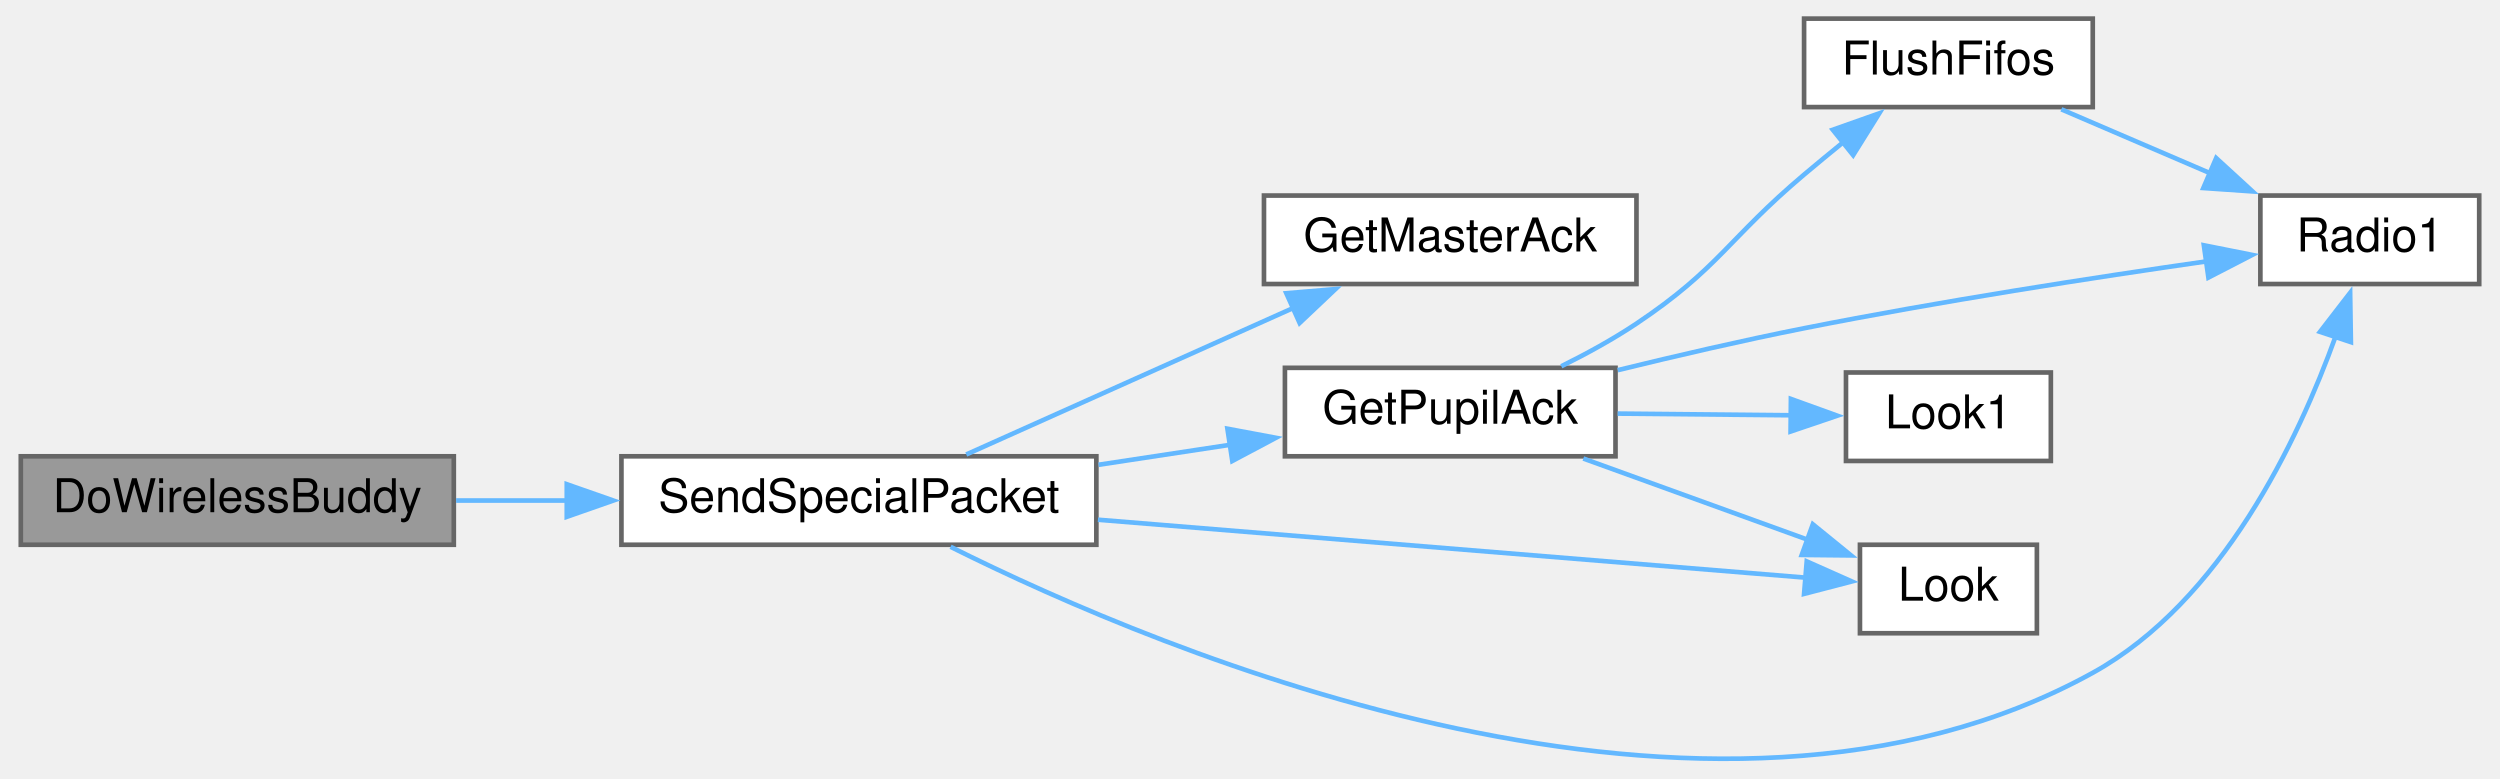
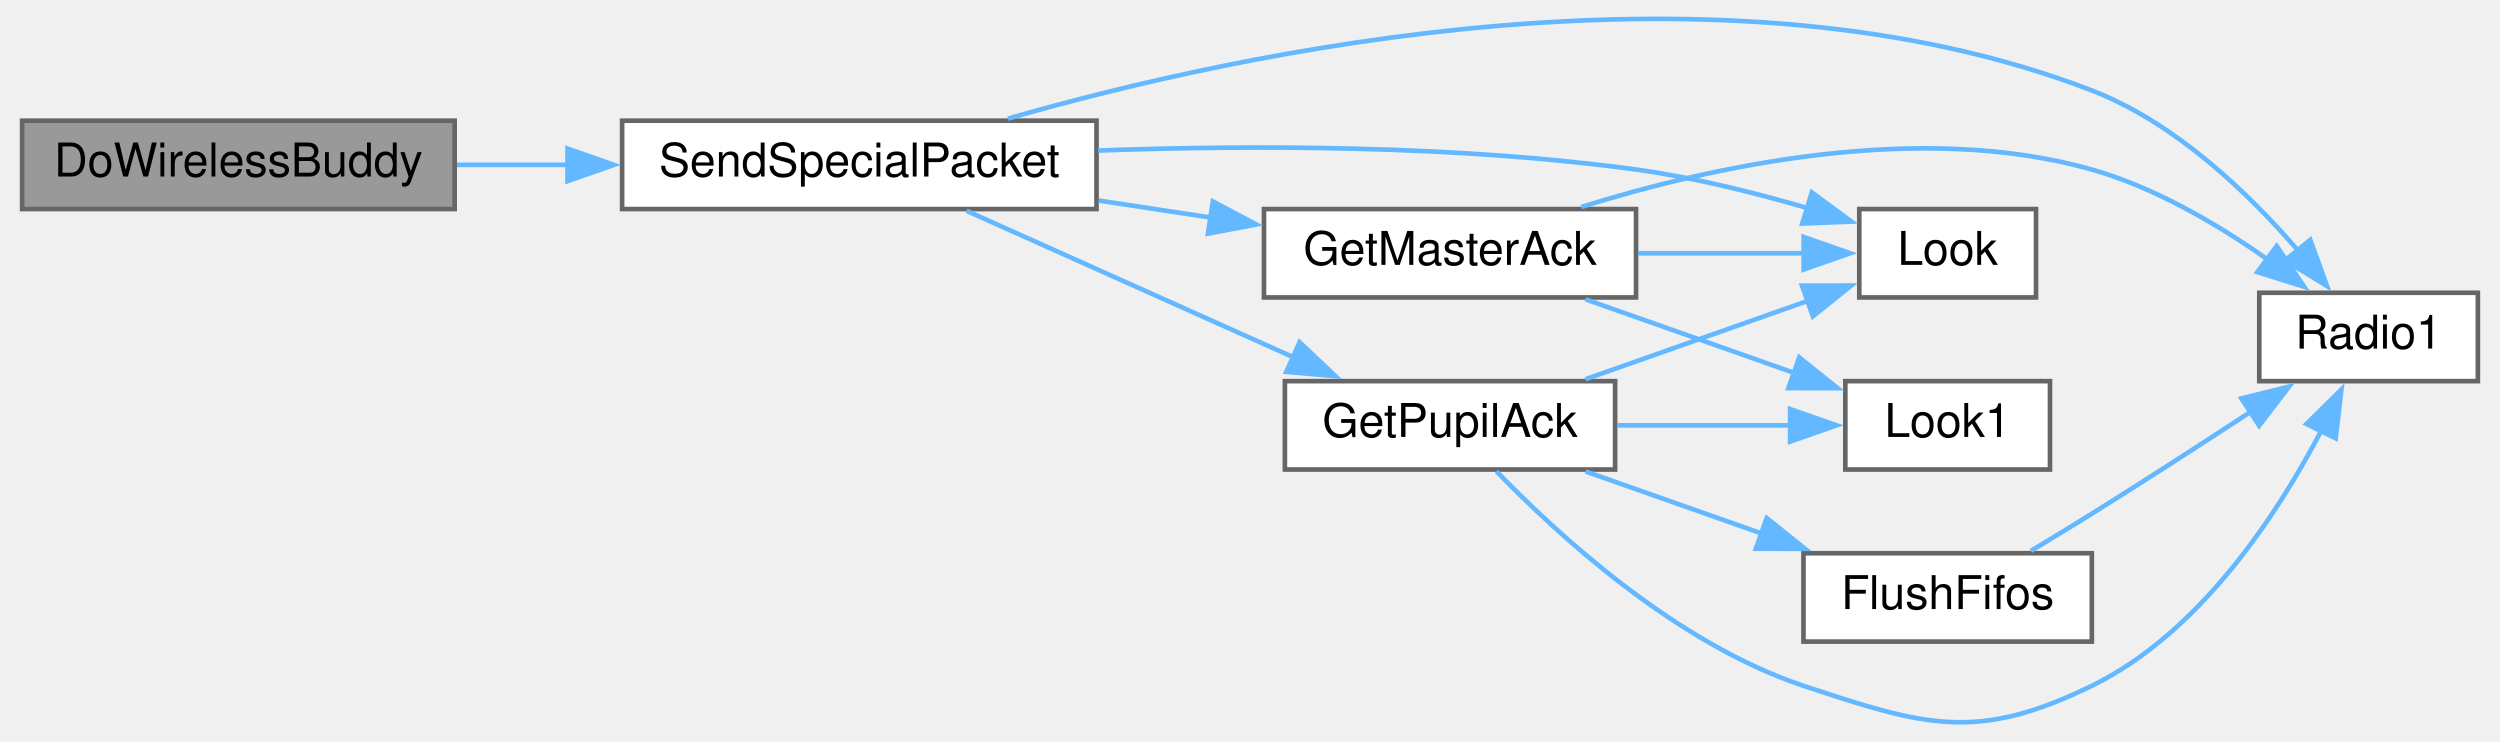
- <svg xmlns="http://www.w3.org/2000/svg" xmlns:xlink="http://www.w3.org/1999/xlink" width="536pt" height="167pt" viewBox="0.00 0.00 536.00 167.29">
-   <g id="graph0" class="graph" transform="scale(1 1) rotate(0) translate(4 163.29)">
+ <svg xmlns="http://www.w3.org/2000/svg" xmlns:xlink="http://www.w3.org/1999/xlink" width="536pt" height="159pt" viewBox="0.00 0.00 536.00 159.45">
+   <g id="graph0" class="graph" transform="scale(1 1) rotate(0) translate(4 155.45)">
    <g id="node1" class="node">
      <g id="a_node1">
        <a xlink:title=" ">
-           <polygon fill="#999999" stroke="#666666" points="93,-65.29 0,-65.29 0,-46.29 93,-46.29 93,-65.29" />
-           <text text-anchor="middle" x="46.5" y="-53.29" font-family="Helvetica,sans-Serif" font-size="10.00">DoWirelessBuddy</text>
+           <polygon fill="#999999" stroke="#666666" points="93,-129.5 0,-129.5 0,-110.5 93,-110.5 93,-129.5" />
+           <text text-anchor="middle" x="46.5" y="-117.5" font-family="Helvetica,sans-Serif" font-size="10.00">DoWirelessBuddy</text>
        </a>
      </g>
    </g>
    <g id="node2" class="node">
      <g id="a_node2">
        <a xlink:href="BuddyWireless_8h.html#acaaa9b3fb98db4a2c2bec422c5178f1c" target="_top" xlink:title=" ">
-           <polygon fill="white" stroke="#666666" points="231,-65.29 129,-65.29 129,-46.29 231,-46.29 231,-65.29" />
-           <text text-anchor="middle" x="180" y="-53.29" font-family="Helvetica,sans-Serif" font-size="10.00">SendSpecialPacket</text>
+           <polygon fill="white" stroke="#666666" points="231,-129.5 129,-129.5 129,-110.5 231,-110.5 231,-129.5" />
+           <text text-anchor="middle" x="180" y="-117.5" font-family="Helvetica,sans-Serif" font-size="10.00">SendSpecialPacket</text>
        </a>
      </g>
    </g>
    <g id="edge1" class="edge">
-       <path fill="none" stroke="#63b8ff" d="M93.49,-55.79C101.24,-55.79 109.4,-55.79 117.47,-55.79" />
-       <polygon fill="#63b8ff" stroke="#63b8ff" points="117.26,-59.29 127.26,-55.79 117.26,-52.29 117.26,-59.29" />
+       <path fill="none" stroke="#63b8ff" d="M93.49,-120C101.24,-120 109.4,-120 117.47,-120" />
+       <polygon fill="#63b8ff" stroke="#63b8ff" points="117.26,-123.5 127.26,-120 117.26,-116.5 117.26,-123.5" />
    </g>
    <g id="node3" class="node">
      <g id="a_node3">
        <a xlink:href="BuddyWireless_8h.html#af176982845acf988d514ce26eff4ab4c" target="_top" xlink:title=" ">
-           <polygon fill="white" stroke="#666666" points="347,-121.29 267,-121.29 267,-102.29 347,-102.29 347,-121.29" />
-           <text text-anchor="middle" x="307" y="-109.29" font-family="Helvetica,sans-Serif" font-size="10.00">GetMasterAck</text>
+           <polygon fill="white" stroke="#666666" points="347,-110.5 267,-110.5 267,-91.5 347,-91.5 347,-110.5" />
+           <text text-anchor="middle" x="307" y="-98.5" font-family="Helvetica,sans-Serif" font-size="10.00">GetMasterAck</text>
        </a>
      </g>
    </g>
    <g id="edge2" class="edge">
-       <path fill="none" stroke="#63b8ff" d="M203.06,-65.68C222.57,-74.42 251.31,-87.29 273.46,-97.22" />
-       <polygon fill="#63b8ff" stroke="#63b8ff" points="271.8,-100.31 282.36,-101.2 274.66,-93.92 271.8,-100.31" />
+       <path fill="none" stroke="#63b8ff" d="M231.48,-112.33C239.4,-111.13 247.59,-109.88 255.51,-108.68" />
+       <polygon fill="#63b8ff" stroke="#63b8ff" points="256.01,-112.14 265.37,-107.18 254.96,-105.22 256.01,-112.14" />
    </g>
    <g id="node4" class="node">
      <g id="a_node4">
-         <a xlink:href="BuddyWireless_8h.html#acd7b7f2bd0c01d9f7a3230e4d2f2ec7d" target="_top" xlink:title=" ">
-           <polygon fill="white" stroke="#666666" points="342.5,-84.29 271.5,-84.29 271.5,-65.29 342.5,-65.29 342.5,-84.29" />
-           <text text-anchor="middle" x="307" y="-72.29" font-family="Helvetica,sans-Serif" font-size="10.00">GetPupilAck</text>
+         <a xlink:href="Utilities_8h.html#a6d87eba17154f7f4f2f3802ef8ee261f" target="_top" xlink:title=" ">
+           <polygon fill="white" stroke="#666666" points="433,-110.5 395,-110.5 395,-91.5 433,-91.5 433,-110.5" />
+           <text text-anchor="middle" x="414" y="-98.5" font-family="Helvetica,sans-Serif" font-size="10.00">Look</text>
        </a>
      </g>
    </g>
-     <g id="edge3" class="edge">
-       <path fill="none" stroke="#63b8ff" d="M231.48,-63.47C240.82,-64.89 250.53,-66.36 259.73,-67.76" />
-       <polygon fill="#63b8ff" stroke="#63b8ff" points="259.15,-71.21 269.56,-69.26 260.2,-64.29 259.15,-71.21" />
+     <g id="edge12" class="edge">
+       <path fill="none" stroke="#63b8ff" d="M231.36,-123.08C264.4,-124.27 308.45,-124.28 347,-119 359.36,-117.31 372.68,-113.98 384.1,-110.64" />
+       <polygon fill="#63b8ff" stroke="#63b8ff" points="384.8,-114.08 393.33,-107.8 382.74,-107.39 384.8,-114.08" />
    </g>
    <g id="node6" class="node">
      <g id="a_node6">
        <a xlink:href="radio_8h.html#a6e2d4126d864c50e7c23c988c2bfdd1a" target="_top" xlink:title=" ">
-           <polygon fill="white" stroke="#666666" points="528,-121.29 481,-121.29 481,-102.29 528,-102.29 528,-121.29" />
-           <text text-anchor="middle" x="504.5" y="-109.29" font-family="Helvetica,sans-Serif" font-size="10.00">Radio1</text>
+           <polygon fill="white" stroke="#666666" points="528,-92.5 481,-92.5 481,-73.5 528,-73.5 528,-92.5" />
+           <text text-anchor="middle" x="504.5" y="-80.5" font-family="Helvetica,sans-Serif" font-size="10.00">Radio1</text>
        </a>
      </g>
    </g>
-     <g id="edge10" class="edge">
-       <path fill="none" stroke="#63b8ff" d="M199.69,-45.85C244.94,-23.25 362.76,26.63 445,-18.79 472.74,-34.12 489.11,-68.72 497.19,-91.13" />
-       <polygon fill="#63b8ff" stroke="#63b8ff" points="493.8,-92.02 500.28,-100.41 500.44,-89.81 493.8,-92.02" />
+     <g id="edge13" class="edge">
+       <path fill="none" stroke="#63b8ff" d="M211.96,-129.95C262.61,-144.48 365.53,-166.65 445,-136 462.93,-129.09 478.78,-113.84 489.43,-101.47" />
+       <polygon fill="#63b8ff" stroke="#63b8ff" points="491.97,-103.89 495.57,-93.93 486.54,-99.48 491.97,-103.89" />
    </g>
    <g id="node7" class="node">
      <g id="a_node7">
-         <a xlink:href="Utilities_8h.html#a6d87eba17154f7f4f2f3802ef8ee261f" target="_top" xlink:title=" ">
-           <polygon fill="white" stroke="#666666" points="433,-46.29 395,-46.29 395,-27.29 433,-27.29 433,-46.29" />
-           <text text-anchor="middle" x="414" y="-34.29" font-family="Helvetica,sans-Serif" font-size="10.00">Look</text>
+         <a xlink:href="BuddyWireless_8h.html#acd7b7f2bd0c01d9f7a3230e4d2f2ec7d" target="_top" xlink:title=" ">
+           <polygon fill="white" stroke="#666666" points="342.5,-73.5 271.5,-73.5 271.5,-54.5 342.5,-54.5 342.5,-73.5" />
+           <text text-anchor="middle" x="307" y="-61.5" font-family="Helvetica,sans-Serif" font-size="10.00">GetPupilAck</text>
        </a>
      </g>
    </g>
-     <g id="edge9" class="edge">
-       <path fill="none" stroke="#63b8ff" d="M231.34,-51.67C277.76,-47.87 345.09,-42.36 383.4,-39.22" />
-       <polygon fill="#63b8ff" stroke="#63b8ff" points="383.57,-42.72 393.25,-38.41 383,-35.74 383.57,-42.72" />
+     <g id="edge6" class="edge">
+       <path fill="none" stroke="#63b8ff" d="M203.06,-110.12C222.57,-101.38 251.31,-88.51 273.46,-78.58" />
+       <polygon fill="#63b8ff" stroke="#63b8ff" points="274.66,-81.88 282.36,-74.59 271.8,-75.49 274.66,-81.88" />
+     </g>
+     <g id="edge3" class="edge">
+       <path fill="none" stroke="#63b8ff" d="M347.4,-101C359.28,-101 372.11,-101 383.25,-101" />
+       <polygon fill="#63b8ff" stroke="#63b8ff" points="383.04,-104.5 393.04,-101 383.04,-97.5 383.04,-104.5" />
    </g>
    <g id="node5" class="node">
      <g id="a_node5">
-         <a xlink:href="transceiver_8h.html#a07c27b4e208198453c70876517926052" target="_top" xlink:title=" ">
-           <polygon fill="white" stroke="#666666" points="445,-159.29 383,-159.29 383,-140.29 445,-140.29 445,-159.29" />
-           <text text-anchor="middle" x="414" y="-147.29" font-family="Helvetica,sans-Serif" font-size="10.00">FlushFifos</text>
+         <a xlink:href="Utilities_8h.html#aea423a497d09a142f394356bc8438c41" target="_top" xlink:title=" ">
+           <polygon fill="white" stroke="#666666" points="436,-73.5 392,-73.5 392,-54.5 436,-54.5 436,-73.5" />
+           <text text-anchor="middle" x="414" y="-61.5" font-family="Helvetica,sans-Serif" font-size="10.00">Look1</text>
        </a>
      </g>
    </g>
    <g id="edge4" class="edge">
-       <path fill="none" stroke="#63b8ff" d="M330.86,-84.63C336.31,-87.33 341.99,-90.44 347,-93.79 364.79,-105.7 366.64,-111.99 383,-125.79 385.72,-128.08 388.6,-130.46 391.47,-132.79" />
-       <polygon fill="#63b8ff" stroke="#63b8ff" points="389.16,-135.42 399.15,-138.95 393.54,-129.96 389.16,-135.42" />
+       <path fill="none" stroke="#63b8ff" d="M336.14,-91.09C349.94,-86.22 366.63,-80.34 380.93,-75.3" />
+       <polygon fill="#63b8ff" stroke="#63b8ff" points="382.09,-78.61 390.36,-71.98 379.76,-72.01 382.09,-78.61" />
    </g>
-     <g id="edge8" class="edge">
-       <path fill="none" stroke="#63b8ff" d="M342.98,-83.79C355.55,-86.87 369.87,-90.19 383,-92.79 412.1,-98.57 445.43,-103.71 469.65,-107.19" />
-       <polygon fill="#63b8ff" stroke="#63b8ff" points="468.86,-110.61 479.25,-108.54 469.84,-103.68 468.86,-110.61" />
+     <g id="edge5" class="edge">
+       <path fill="none" stroke="#63b8ff" d="M335.24,-110.95C363.23,-119.69 407.84,-129.52 445,-119 458.56,-115.16 472.08,-107.19 482.69,-99.73" />
+       <polygon fill="#63b8ff" stroke="#63b8ff" points="484.75,-102.56 490.68,-93.78 480.57,-96.95 484.75,-102.56" />
    </g>
-     <g id="edge6" class="edge">
-       <path fill="none" stroke="#63b8ff" d="M335.59,-64.81C350.4,-59.45 368.67,-52.84 383.73,-47.39" />
-       <polygon fill="#63b8ff" stroke="#63b8ff" points="384.88,-50.69 393.1,-44 382.5,-44.11 384.88,-50.69" />
+     <g id="edge9" class="edge">
+       <path fill="none" stroke="#63b8ff" d="M336.14,-73.92C350.95,-79.14 369.09,-85.53 384.02,-90.79" />
+       <polygon fill="#63b8ff" stroke="#63b8ff" points="382.69,-94.03 393.28,-94.06 385.02,-87.43 382.69,-94.03" />
+     </g>
+     <g id="edge10" class="edge">
+       <path fill="none" stroke="#63b8ff" d="M342.96,-64C355.04,-64 368.52,-64 380.41,-64" />
+       <polygon fill="#63b8ff" stroke="#63b8ff" points="380.13,-67.5 390.13,-64 380.13,-60.5 380.13,-67.5" />
+     </g>
+     <g id="edge11" class="edge">
+       <path fill="none" stroke="#63b8ff" d="M317,-54.11C330.01,-40.63 355.55,-17.12 383,-8 409.15,0.68 420.24,4.09 445,-8 468.23,-19.34 484.92,-44.85 494.39,-62.96" />
+       <polygon fill="#63b8ff" stroke="#63b8ff" points="491.14,-64.29 498.67,-71.73 497.43,-61.21 491.14,-64.29" />
    </g>
    <g id="node8" class="node">
      <g id="a_node8">
-         <a xlink:href="Utilities_8h.html#aea423a497d09a142f394356bc8438c41" target="_top" xlink:title=" ">
-           <polygon fill="white" stroke="#666666" points="436,-83.29 392,-83.29 392,-64.29 436,-64.29 436,-83.29" />
-           <text text-anchor="middle" x="414" y="-71.29" font-family="Helvetica,sans-Serif" font-size="10.00">Look1</text>
+         <a xlink:href="transceiver_8h.html#a07c27b4e208198453c70876517926052" target="_top" xlink:title=" ">
+           <polygon fill="white" stroke="#666666" points="445,-36.5 383,-36.5 383,-17.5 445,-17.5 445,-36.5" />
+           <text text-anchor="middle" x="414" y="-24.5" font-family="Helvetica,sans-Serif" font-size="10.00">FlushFifos</text>
        </a>
      </g>
    </g>
    <g id="edge7" class="edge">
-       <path fill="none" stroke="#63b8ff" d="M342.96,-74.46C355.04,-74.35 368.52,-74.22 380.41,-74.1" />
-       <polygon fill="#63b8ff" stroke="#63b8ff" points="380.17,-77.61 390.13,-74.01 380.1,-70.61 380.17,-77.61" />
+       <path fill="none" stroke="#63b8ff" d="M336.14,-54.09C347.79,-49.98 361.5,-45.15 374.09,-40.72" />
+       <polygon fill="#63b8ff" stroke="#63b8ff" points="375.09,-44.07 383.36,-37.45 372.76,-37.47 375.09,-44.07" />
    </g>
-     <g id="edge5" class="edge">
-       <path fill="none" stroke="#63b8ff" d="M438.25,-139.81C448.09,-135.59 459.72,-130.59 470.42,-126" />
-       <polygon fill="#63b8ff" stroke="#63b8ff" points="471.51,-129.34 479.32,-122.18 468.75,-122.91 471.51,-129.34" />
+     <g id="edge8" class="edge">
+       <path fill="none" stroke="#63b8ff" d="M431.88,-36.99C436.18,-39.57 440.78,-42.37 445,-45 456.37,-52.1 468.83,-60.16 479.33,-67.03" />
+       <polygon fill="#63b8ff" stroke="#63b8ff" points="477.14,-69.78 487.42,-72.34 480.98,-63.93 477.14,-69.78" />
    </g>
  </g>
</svg>
